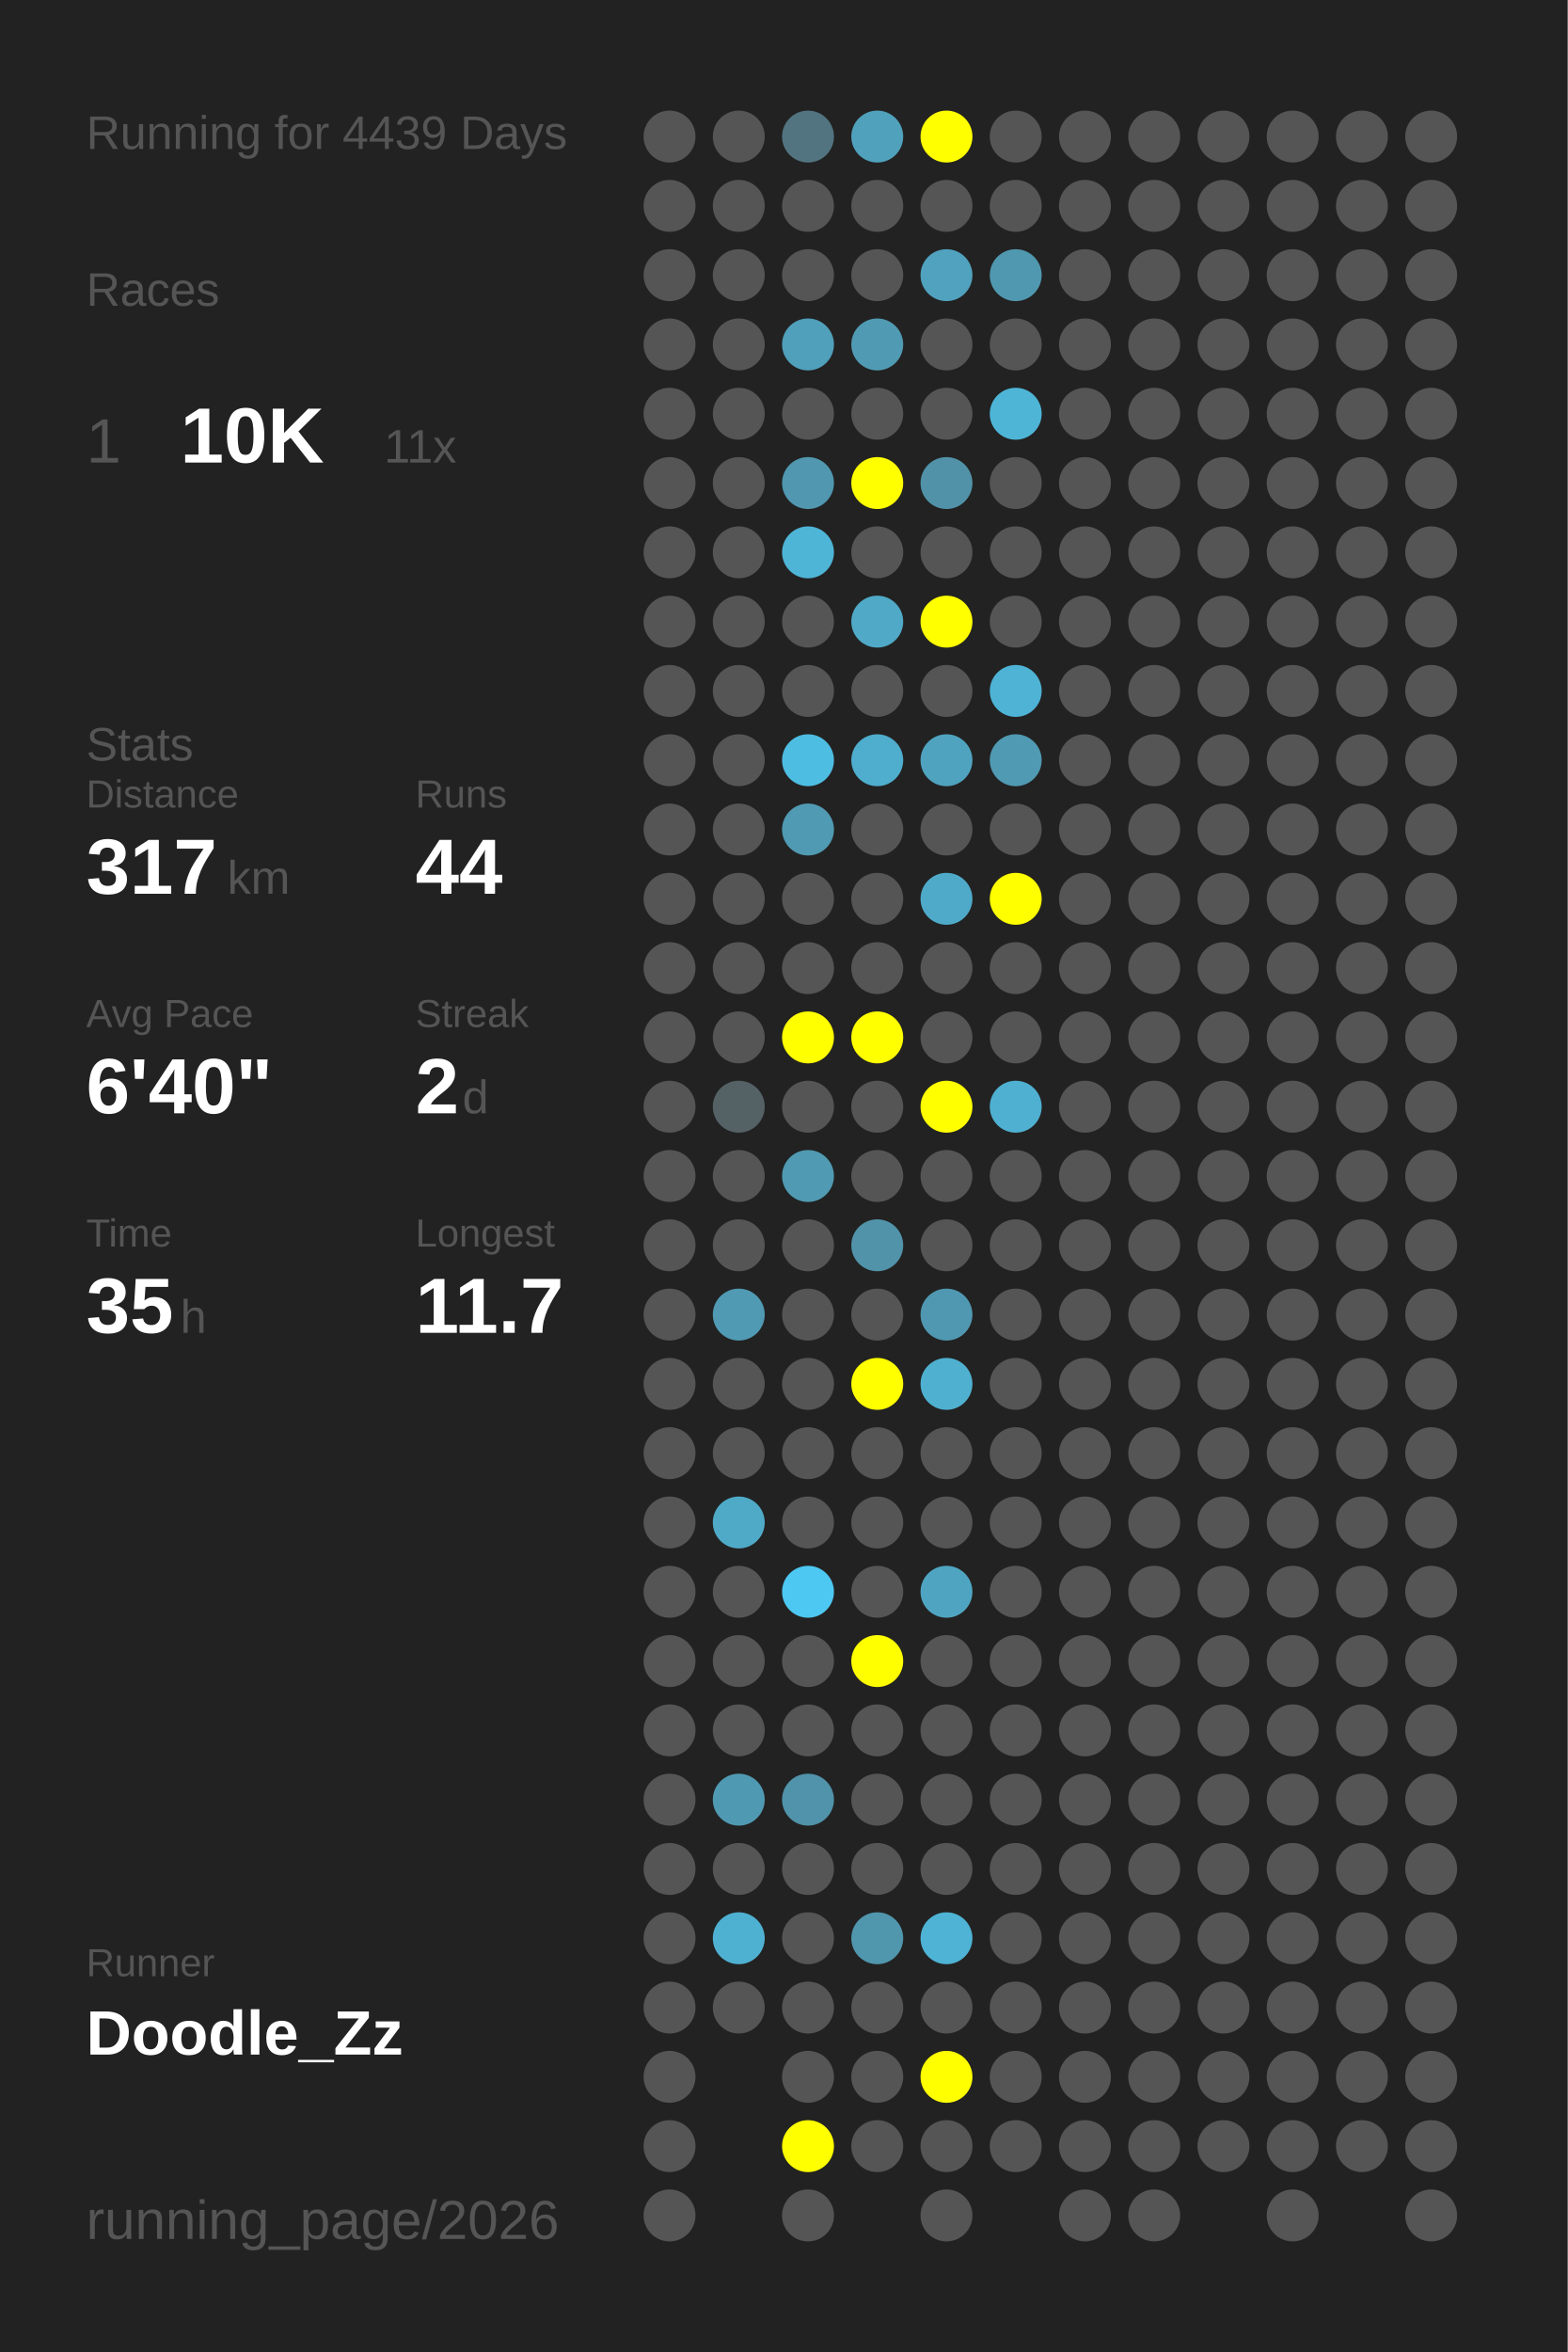
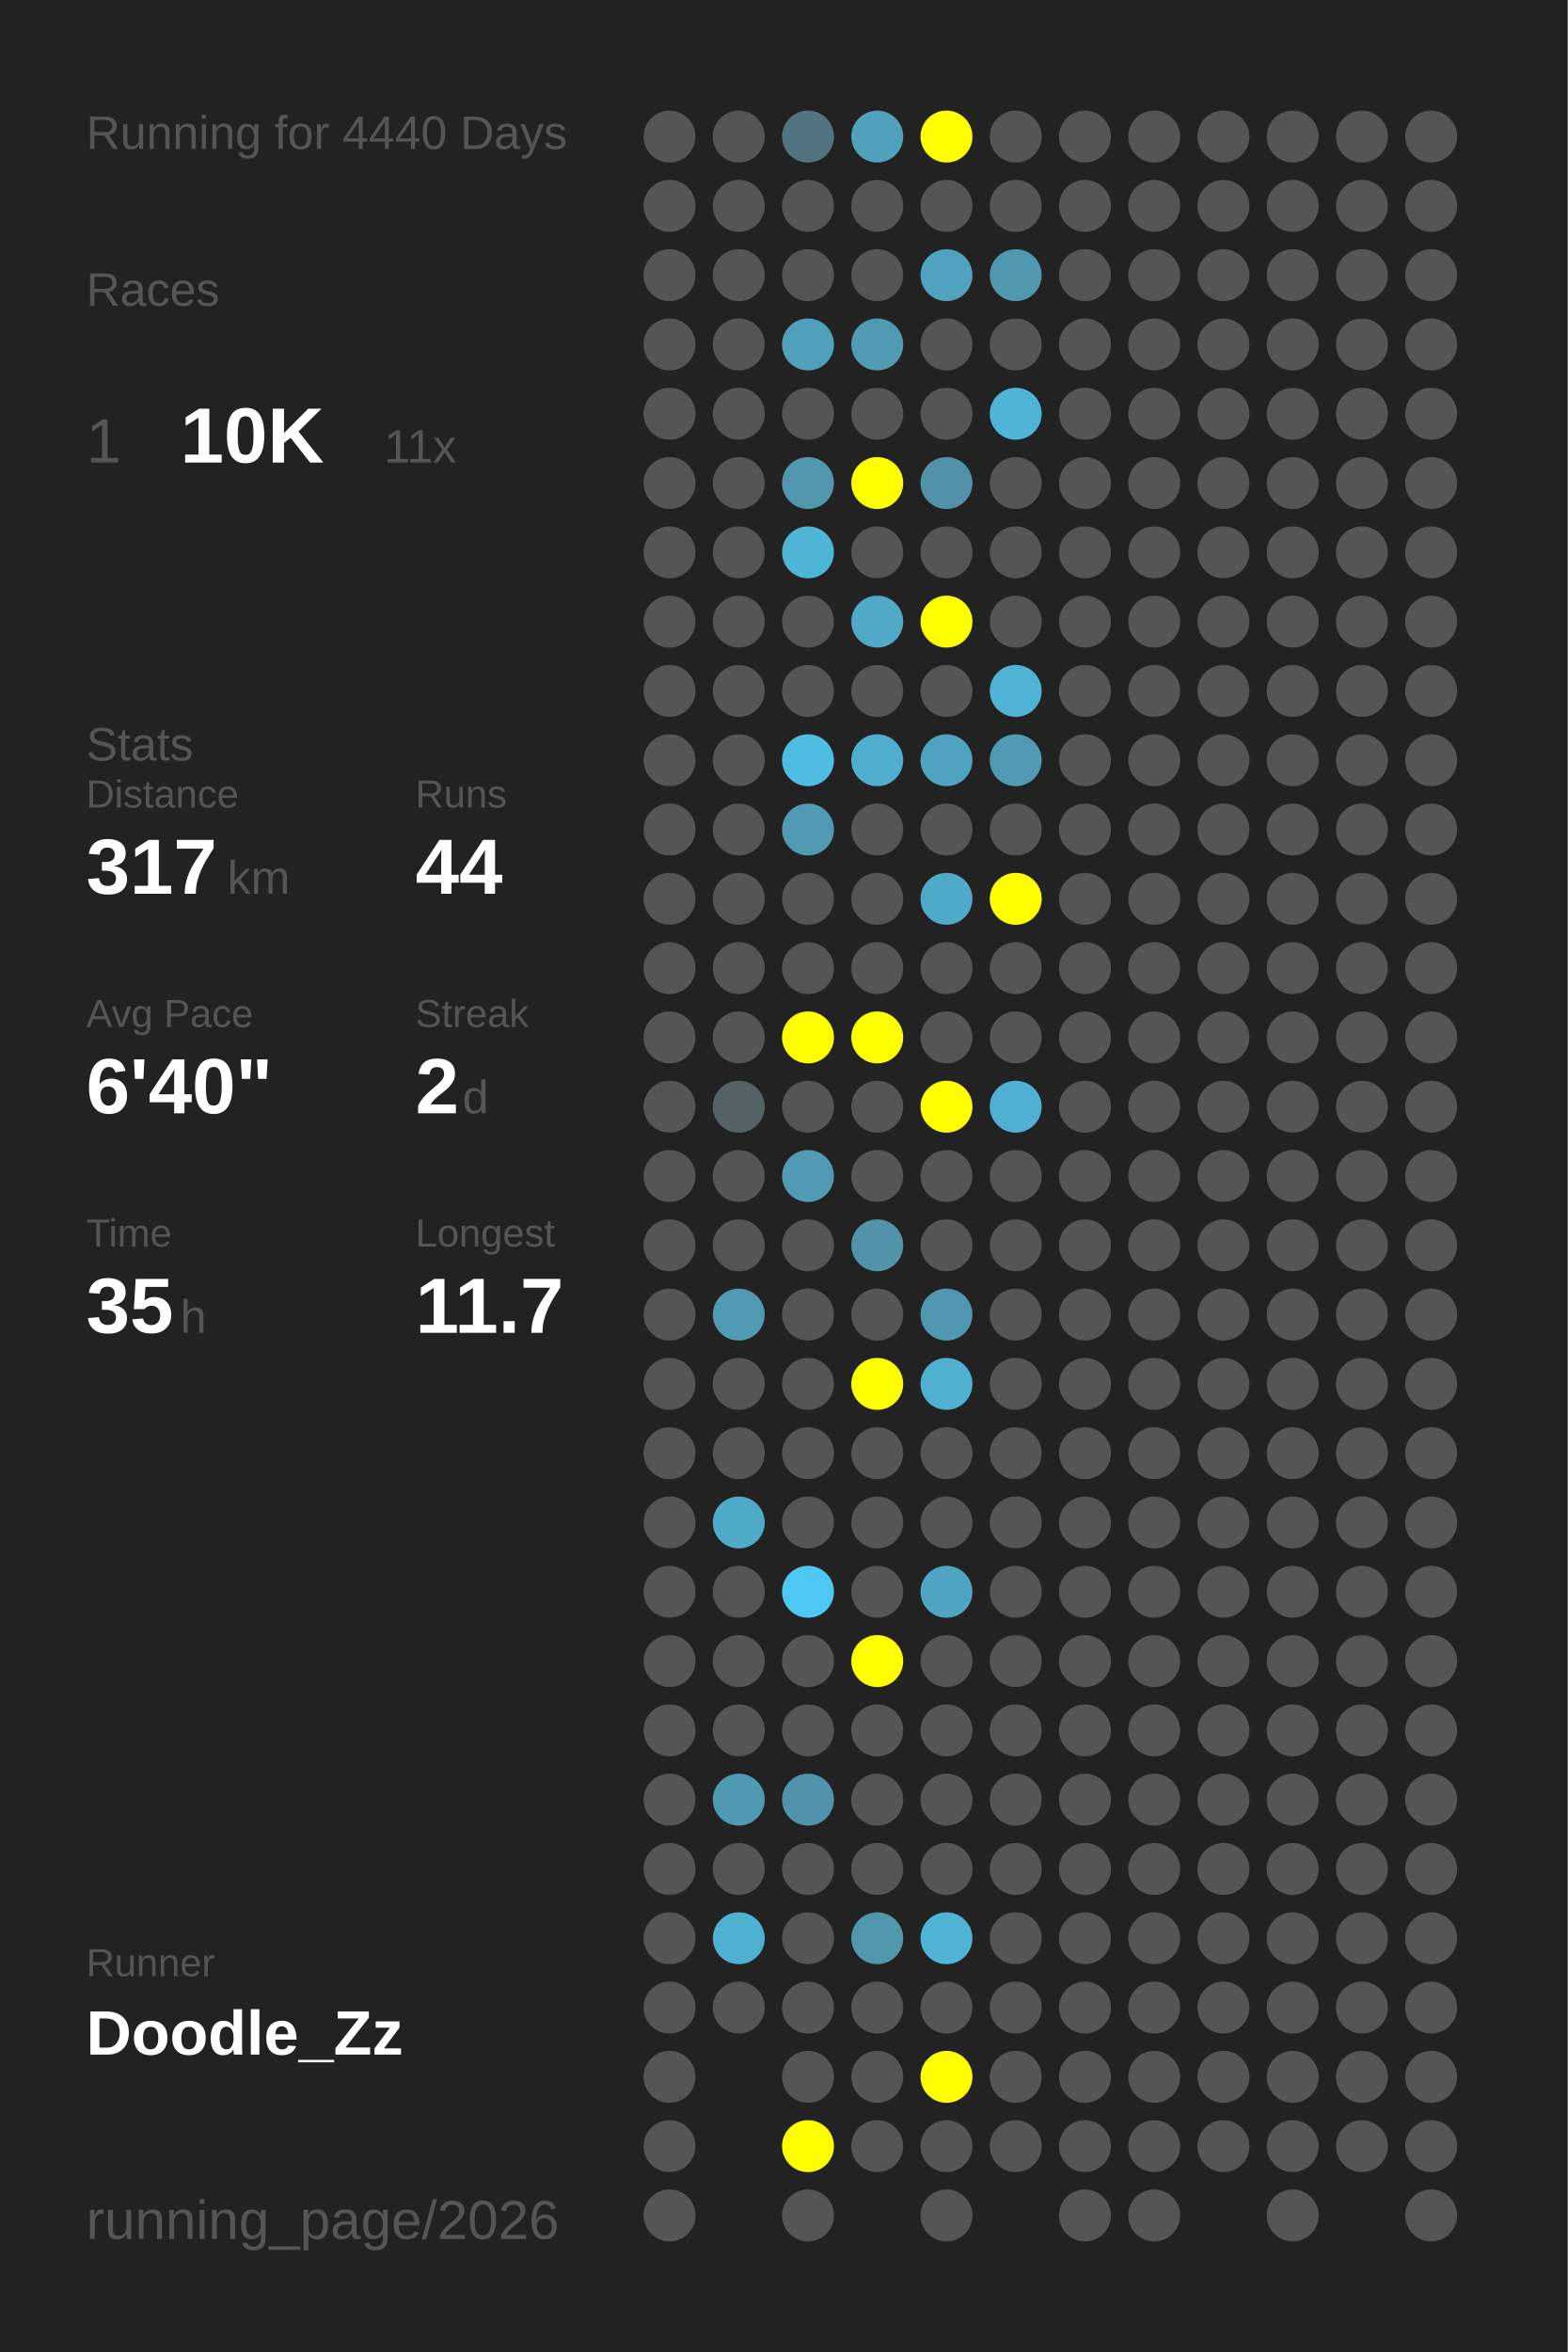
<svg xmlns="http://www.w3.org/2000/svg" baseProfile="full" height="300mm" version="1.1" viewBox="0,0,200,300" width="200mm">
  <defs />
  <rect fill="#222222" height="300" width="200" x="0" y="0" />
-   <text fill="#555555" style="font-size:6px; font-family:Arial;" x="11" y="19">Running for 4439 Days</text>
+   <text fill="#555555" style="font-size:6px; font-family:Arial;" x="11" y="19">Running for 4440 Days</text>
  <text fill="#555555" style="font-size:6px; font-family:Arial;" x="11" y="39">Races</text>
  <text fill="#555555" style="font-size:8px; font-family:Arial;" x="11" y="59">1</text>
  <text fill="#FFFFFF" style="font-size:10px; font-family:Arial; font-weight:bold;" x="23" y="59">10K</text>
  <text fill="#555555" style="font-size:6px; font-family:Arial;" x="49" y="59">11x</text>
  <text fill="#555555" style="font-size:6px; font-family:Arial;" x="11" y="97">Stats</text>
  <text fill="#555555" style="font-size:5px; font-family:Arial;" x="11" y="103">Distance</text>
  <text fill="#FFFFFF" style="font-size:10px; font-family:Arial; font-weight:bold;" x="11" y="114">317</text>
  <text fill="#555555" style="font-size:6px; font-family:Arial;" x="29" y="114">km</text>
  <text fill="#555555" style="font-size:5px; font-family:Arial;" x="53" y="103">Runs</text>
  <text fill="#FFFFFF" style="font-size:10px; font-family:Arial; font-weight:bold;" x="53" y="114">44</text>
  <text fill="#555555" style="font-size:5px; font-family:Arial;" x="11" y="131">Avg Pace</text>
  <text fill="#FFFFFF" style="font-size:10px; font-family:Arial; font-weight:bold;" x="11" y="142">6'40"</text>
  <text fill="#555555" style="font-size:5px; font-family:Arial;" x="53" y="131">Streak</text>
  <text fill="#FFFFFF" style="font-size:10px; font-family:Arial; font-weight:bold;" x="53" y="142">2</text>
  <text fill="#555555" style="font-size:6px; font-family:Arial;" x="59" y="142">d</text>
  <text fill="#555555" style="font-size:5px; font-family:Arial;" x="11" y="159">Time</text>
  <text fill="#FFFFFF" style="font-size:10px; font-family:Arial; font-weight:bold;" x="11" y="170">35</text>
  <text fill="#555555" style="font-size:6px; font-family:Arial;" x="23" y="170">h</text>
  <text fill="#555555" style="font-size:5px; font-family:Arial;" x="53" y="159">Longest</text>
  <text fill="#FFFFFF" style="font-size:10px; font-family:Arial; font-weight:bold;" x="53" y="170">11.7</text>
  <text fill="#555555" style="font-size:5px; font-family:Arial;" x="11" y="252.065">Runner</text>
  <text fill="#FFFFFF" style="font-size:8px; font-family:Arial; font-weight:bold;" x="11" y="262.065">Doodle_Zz</text>
  <text fill="#555555" style="font-size:7px; font-family:Arial;" x="11" y="285.581">running_page/2026</text>
  <circle cx="85.417" cy="17.419" fill="#555555" r="3.312" />
  <circle cx="85.417" cy="26.258" fill="#555555" r="3.312" />
  <circle cx="85.417" cy="35.097" fill="#555555" r="3.312" />
  <circle cx="85.417" cy="43.935" fill="#555555" r="3.312" />
  <circle cx="85.417" cy="52.774" fill="#555555" r="3.312" />
  <circle cx="85.417" cy="61.613" fill="#555555" r="3.312" />
  <circle cx="85.417" cy="70.452" fill="#555555" r="3.312" />
  <circle cx="85.417" cy="79.29" fill="#555555" r="3.312" />
  <circle cx="85.417" cy="88.129" fill="#555555" r="3.312" />
  <circle cx="85.417" cy="96.968" fill="#555555" r="3.312" />
  <circle cx="85.417" cy="105.806" fill="#555555" r="3.312" />
  <circle cx="85.417" cy="114.645" fill="#555555" r="3.312" />
  <circle cx="85.417" cy="123.484" fill="#555555" r="3.312" />
  <circle cx="85.417" cy="132.323" fill="#555555" r="3.312" />
  <circle cx="85.417" cy="141.161" fill="#555555" r="3.312" />
  <circle cx="85.417" cy="150" fill="#555555" r="3.312" />
  <circle cx="85.417" cy="158.839" fill="#555555" r="3.312" />
  <circle cx="85.417" cy="167.677" fill="#555555" r="3.312" />
  <circle cx="85.417" cy="176.516" fill="#555555" r="3.312" />
  <circle cx="85.417" cy="185.355" fill="#555555" r="3.312" />
  <circle cx="85.417" cy="194.194" fill="#555555" r="3.312" />
  <circle cx="85.417" cy="203.032" fill="#555555" r="3.312" />
  <circle cx="85.417" cy="211.871" fill="#555555" r="3.312" />
  <circle cx="85.417" cy="220.71" fill="#555555" r="3.312" />
  <circle cx="85.417" cy="229.548" fill="#555555" r="3.312" />
  <circle cx="85.417" cy="238.387" fill="#555555" r="3.312" />
  <circle cx="85.417" cy="247.226" fill="#555555" r="3.312" />
  <circle cx="85.417" cy="256.065" fill="#555555" r="3.312" />
  <circle cx="85.417" cy="264.903" fill="#555555" r="3.312" />
  <circle cx="85.417" cy="273.742" fill="#555555" r="3.312" />
  <circle cx="85.417" cy="282.581" fill="#555555" r="3.312" />
  <circle cx="94.25" cy="17.419" fill="#555555" r="3.312" />
  <circle cx="94.25" cy="26.258" fill="#555555" r="3.312" />
  <circle cx="94.25" cy="35.097" fill="#555555" r="3.312" />
  <circle cx="94.25" cy="43.935" fill="#555555" r="3.312" />
  <circle cx="94.25" cy="52.774" fill="#555555" r="3.312" />
  <circle cx="94.25" cy="61.613" fill="#555555" r="3.312" />
  <circle cx="94.25" cy="70.452" fill="#555555" r="3.312" />
  <circle cx="94.25" cy="79.29" fill="#555555" r="3.312" />
  <circle cx="94.25" cy="88.129" fill="#555555" r="3.312" />
  <circle cx="94.25" cy="96.968" fill="#555555" r="3.312" />
  <circle cx="94.25" cy="105.806" fill="#555555" r="3.312" />
  <circle cx="94.25" cy="114.645" fill="#555555" r="3.312" />
  <circle cx="94.25" cy="123.484" fill="#555555" r="3.312" />
  <circle cx="94.25" cy="132.323" fill="#555555" r="3.312" />
  <circle cx="94.25" cy="141.161" fill="#546266" r="3.312" />
  <circle cx="94.25" cy="150" fill="#555555" r="3.312" />
  <circle cx="94.25" cy="158.839" fill="#555555" r="3.312" />
  <circle cx="94.25" cy="167.677" fill="#509ab3" r="3.312" />
  <circle cx="94.25" cy="176.516" fill="#555555" r="3.312" />
  <circle cx="94.25" cy="185.355" fill="#555555" r="3.312" />
  <circle cx="94.25" cy="194.194" fill="#4faac8" r="3.312" />
  <circle cx="94.25" cy="203.032" fill="#555555" r="3.312" />
  <circle cx="94.25" cy="211.871" fill="#555555" r="3.312" />
  <circle cx="94.25" cy="220.71" fill="#555555" r="3.312" />
  <circle cx="94.25" cy="229.548" fill="#5099b2" r="3.312" />
  <circle cx="94.25" cy="238.387" fill="#555555" r="3.312" />
  <circle cx="94.25" cy="247.226" fill="#4fb1d2" r="3.312" />
  <circle cx="94.25" cy="256.065" fill="#555555" r="3.312" />
  <circle cx="103.083" cy="17.419" fill="#527480" r="3.312" />
  <circle cx="103.083" cy="26.258" fill="#555555" r="3.312" />
  <circle cx="103.083" cy="35.097" fill="#555555" r="3.312" />
  <circle cx="103.083" cy="43.935" fill="#50a0bb" r="3.312" />
  <circle cx="103.083" cy="52.774" fill="#555555" r="3.312" />
  <circle cx="103.083" cy="61.613" fill="#5097af" r="3.312" />
  <circle cx="103.083" cy="70.452" fill="#4eb5d7" r="3.312" />
  <circle cx="103.083" cy="79.29" fill="#555555" r="3.312" />
  <circle cx="103.083" cy="88.129" fill="#555555" r="3.312" />
  <circle cx="103.083" cy="96.968" fill="#4ebde2" r="3.312" />
  <circle cx="103.083" cy="105.806" fill="#509ab3" r="3.312" />
  <circle cx="103.083" cy="114.645" fill="#555555" r="3.312" />
  <circle cx="103.083" cy="123.484" fill="#555555" r="3.312" />
  <circle cx="103.083" cy="132.323" fill="#FFFF00" r="3.312" />
  <circle cx="103.083" cy="141.161" fill="#555555" r="3.312" />
  <circle cx="103.083" cy="150" fill="#509ab3" r="3.312" />
  <circle cx="103.083" cy="158.839" fill="#555555" r="3.312" />
  <circle cx="103.083" cy="167.677" fill="#555555" r="3.312" />
  <circle cx="103.083" cy="176.516" fill="#555555" r="3.312" />
  <circle cx="103.083" cy="185.355" fill="#555555" r="3.312" />
  <circle cx="103.083" cy="194.194" fill="#555555" r="3.312" />
  <circle cx="103.083" cy="203.032" fill="#4dc8f2" r="3.312" />
  <circle cx="103.083" cy="211.871" fill="#555555" r="3.312" />
  <circle cx="103.083" cy="220.71" fill="#555555" r="3.312" />
  <circle cx="103.083" cy="229.548" fill="#5093aa" r="3.312" />
  <circle cx="103.083" cy="238.387" fill="#555555" r="3.312" />
  <circle cx="103.083" cy="247.226" fill="#555555" r="3.312" />
  <circle cx="103.083" cy="256.065" fill="#555555" r="3.312" />
  <circle cx="103.083" cy="264.903" fill="#555555" r="3.312" />
  <circle cx="103.083" cy="273.742" fill="#FFFF00" r="3.312" />
  <circle cx="103.083" cy="282.581" fill="#555555" r="3.312" />
  <circle cx="111.917" cy="17.419" fill="#50a1bc" r="3.312" />
  <circle cx="111.917" cy="26.258" fill="#555555" r="3.312" />
  <circle cx="111.917" cy="35.097" fill="#555555" r="3.312" />
  <circle cx="111.917" cy="43.935" fill="#509ab3" r="3.312" />
  <circle cx="111.917" cy="52.774" fill="#555555" r="3.312" />
  <circle cx="111.917" cy="61.613" fill="#FFFF00" r="3.312" />
  <circle cx="111.917" cy="70.452" fill="#555555" r="3.312" />
  <circle cx="111.917" cy="79.29" fill="#4fa9c7" r="3.312" />
  <circle cx="111.917" cy="88.129" fill="#555555" r="3.312" />
  <circle cx="111.917" cy="96.968" fill="#4fadcd" r="3.312" />
  <circle cx="111.917" cy="105.806" fill="#555555" r="3.312" />
  <circle cx="111.917" cy="114.645" fill="#555555" r="3.312" />
  <circle cx="111.917" cy="123.484" fill="#555555" r="3.312" />
  <circle cx="111.917" cy="132.323" fill="#FFFF00" r="3.312" />
  <circle cx="111.917" cy="141.161" fill="#555555" r="3.312" />
  <circle cx="111.917" cy="150" fill="#555555" r="3.312" />
  <circle cx="111.917" cy="158.839" fill="#5193a9" r="3.312" />
  <circle cx="111.917" cy="167.677" fill="#555555" r="3.312" />
  <circle cx="111.917" cy="176.516" fill="#FFFF00" r="3.312" />
  <circle cx="111.917" cy="185.355" fill="#555555" r="3.312" />
  <circle cx="111.917" cy="194.194" fill="#555555" r="3.312" />
  <circle cx="111.917" cy="203.032" fill="#555555" r="3.312" />
  <circle cx="111.917" cy="211.871" fill="#FFFF00" r="3.312" />
  <circle cx="111.917" cy="220.71" fill="#555555" r="3.312" />
  <circle cx="111.917" cy="229.548" fill="#555555" r="3.312" />
  <circle cx="111.917" cy="238.387" fill="#555555" r="3.312" />
  <circle cx="111.917" cy="247.226" fill="#5096ad" r="3.312" />
  <circle cx="111.917" cy="256.065" fill="#555555" r="3.312" />
  <circle cx="111.917" cy="264.903" fill="#555555" r="3.312" />
  <circle cx="111.917" cy="273.742" fill="#555555" r="3.312" />
  <circle cx="120.75" cy="17.419" fill="#FFFF00" r="3.312" />
  <circle cx="120.75" cy="26.258" fill="#555555" r="3.312" />
  <circle cx="120.75" cy="35.097" fill="#50a2be" r="3.312" />
  <circle cx="120.75" cy="43.935" fill="#555555" r="3.312" />
  <circle cx="120.75" cy="52.774" fill="#555555" r="3.312" />
  <circle cx="120.75" cy="61.613" fill="#5192a8" r="3.312" />
  <circle cx="120.75" cy="70.452" fill="#555555" r="3.312" />
  <circle cx="120.75" cy="79.29" fill="#FFFF00" r="3.312" />
  <circle cx="120.75" cy="88.129" fill="#555555" r="3.312" />
  <circle cx="120.75" cy="96.968" fill="#4fa3bf" r="3.312" />
  <circle cx="120.75" cy="105.806" fill="#555555" r="3.312" />
  <circle cx="120.75" cy="114.645" fill="#4faac9" r="3.312" />
  <circle cx="120.75" cy="123.484" fill="#555555" r="3.312" />
  <circle cx="120.75" cy="132.323" fill="#555555" r="3.312" />
  <circle cx="120.75" cy="141.161" fill="#FFFF00" r="3.312" />
  <circle cx="120.75" cy="150" fill="#555555" r="3.312" />
  <circle cx="120.75" cy="158.839" fill="#555555" r="3.312" />
  <circle cx="120.75" cy="167.677" fill="#5098b1" r="3.312" />
  <circle cx="120.75" cy="176.516" fill="#4fb0d0" r="3.312" />
  <circle cx="120.75" cy="185.355" fill="#555555" r="3.312" />
  <circle cx="120.75" cy="194.194" fill="#555555" r="3.312" />
  <circle cx="120.75" cy="203.032" fill="#4fa5c1" r="3.312" />
  <circle cx="120.75" cy="211.871" fill="#555555" r="3.312" />
  <circle cx="120.75" cy="220.71" fill="#555555" r="3.312" />
  <circle cx="120.75" cy="229.548" fill="#555555" r="3.312" />
  <circle cx="120.75" cy="238.387" fill="#555555" r="3.312" />
  <circle cx="120.75" cy="247.226" fill="#4eb3d4" r="3.312" />
  <circle cx="120.75" cy="256.065" fill="#555555" r="3.312" />
  <circle cx="120.75" cy="264.903" fill="#FFFF00" r="3.312" />
  <circle cx="120.75" cy="273.742" fill="#555555" r="3.312" />
  <circle cx="120.75" cy="282.581" fill="#555555" r="3.312" />
  <circle cx="129.583" cy="17.419" fill="#555555" r="3.312" />
  <circle cx="129.583" cy="26.258" fill="#555555" r="3.312" />
  <circle cx="129.583" cy="35.097" fill="#5098b0" r="3.312" />
  <circle cx="129.583" cy="43.935" fill="#555555" r="3.312" />
  <circle cx="129.583" cy="52.774" fill="#4eb5d7" r="3.312" />
  <circle cx="129.583" cy="61.613" fill="#555555" r="3.312" />
  <circle cx="129.583" cy="70.452" fill="#555555" r="3.312" />
  <circle cx="129.583" cy="79.29" fill="#555555" r="3.312" />
  <circle cx="129.583" cy="88.129" fill="#4eb3d5" r="3.312" />
  <circle cx="129.583" cy="96.968" fill="#509ab3" r="3.312" />
  <circle cx="129.583" cy="105.806" fill="#555555" r="3.312" />
  <circle cx="129.583" cy="114.645" fill="#FFFF00" r="3.312" />
  <circle cx="129.583" cy="123.484" fill="#555555" r="3.312" />
  <circle cx="129.583" cy="132.323" fill="#555555" r="3.312" />
  <circle cx="129.583" cy="141.161" fill="#4fb0d1" r="3.312" />
  <circle cx="129.583" cy="150" fill="#555555" r="3.312" />
  <circle cx="129.583" cy="158.839" fill="#555555" r="3.312" />
  <circle cx="129.583" cy="167.677" fill="#555555" r="3.312" />
  <circle cx="129.583" cy="176.516" fill="#555555" r="3.312" />
  <circle cx="129.583" cy="185.355" fill="#555555" r="3.312" />
  <circle cx="129.583" cy="194.194" fill="#555555" r="3.312" />
  <circle cx="129.583" cy="203.032" fill="#555555" r="3.312" />
  <circle cx="129.583" cy="211.871" fill="#555555" r="3.312" />
  <circle cx="129.583" cy="220.71" fill="#555555" r="3.312" />
  <circle cx="129.583" cy="229.548" fill="#555555" r="3.312" />
  <circle cx="129.583" cy="238.387" fill="#555555" r="3.312" />
  <circle cx="129.583" cy="247.226" fill="#555555" r="3.312" />
  <circle cx="129.583" cy="256.065" fill="#555555" r="3.312" />
  <circle cx="129.583" cy="264.903" fill="#555555" r="3.312" />
  <circle cx="129.583" cy="273.742" fill="#555555" r="3.312" />
  <circle cx="138.417" cy="17.419" fill="#555555" r="3.312" />
  <circle cx="138.417" cy="26.258" fill="#555555" r="3.312" />
  <circle cx="138.417" cy="35.097" fill="#555555" r="3.312" />
  <circle cx="138.417" cy="43.935" fill="#555555" r="3.312" />
  <circle cx="138.417" cy="52.774" fill="#555555" r="3.312" />
  <circle cx="138.417" cy="61.613" fill="#555555" r="3.312" />
  <circle cx="138.417" cy="70.452" fill="#555555" r="3.312" />
  <circle cx="138.417" cy="79.29" fill="#555555" r="3.312" />
  <circle cx="138.417" cy="88.129" fill="#555555" r="3.312" />
  <circle cx="138.417" cy="96.968" fill="#555555" r="3.312" />
  <circle cx="138.417" cy="105.806" fill="#555555" r="3.312" />
  <circle cx="138.417" cy="114.645" fill="#555555" r="3.312" />
  <circle cx="138.417" cy="123.484" fill="#555555" r="3.312" />
  <circle cx="138.417" cy="132.323" fill="#555555" r="3.312" />
  <circle cx="138.417" cy="141.161" fill="#555555" r="3.312" />
  <circle cx="138.417" cy="150" fill="#555555" r="3.312" />
  <circle cx="138.417" cy="158.839" fill="#555555" r="3.312" />
  <circle cx="138.417" cy="167.677" fill="#555555" r="3.312" />
  <circle cx="138.417" cy="176.516" fill="#555555" r="3.312" />
  <circle cx="138.417" cy="185.355" fill="#555555" r="3.312" />
  <circle cx="138.417" cy="194.194" fill="#555555" r="3.312" />
  <circle cx="138.417" cy="203.032" fill="#555555" r="3.312" />
  <circle cx="138.417" cy="211.871" fill="#555555" r="3.312" />
  <circle cx="138.417" cy="220.71" fill="#555555" r="3.312" />
  <circle cx="138.417" cy="229.548" fill="#555555" r="3.312" />
  <circle cx="138.417" cy="238.387" fill="#555555" r="3.312" />
  <circle cx="138.417" cy="247.226" fill="#555555" r="3.312" />
  <circle cx="138.417" cy="256.065" fill="#555555" r="3.312" />
  <circle cx="138.417" cy="264.903" fill="#555555" r="3.312" />
  <circle cx="138.417" cy="273.742" fill="#555555" r="3.312" />
  <circle cx="138.417" cy="282.581" fill="#555555" r="3.312" />
  <circle cx="147.25" cy="17.419" fill="#555555" r="3.312" />
  <circle cx="147.25" cy="26.258" fill="#555555" r="3.312" />
  <circle cx="147.25" cy="35.097" fill="#555555" r="3.312" />
  <circle cx="147.25" cy="43.935" fill="#555555" r="3.312" />
  <circle cx="147.25" cy="52.774" fill="#555555" r="3.312" />
  <circle cx="147.25" cy="61.613" fill="#555555" r="3.312" />
  <circle cx="147.25" cy="70.452" fill="#555555" r="3.312" />
  <circle cx="147.25" cy="79.29" fill="#555555" r="3.312" />
  <circle cx="147.25" cy="88.129" fill="#555555" r="3.312" />
  <circle cx="147.25" cy="96.968" fill="#555555" r="3.312" />
  <circle cx="147.25" cy="105.806" fill="#555555" r="3.312" />
  <circle cx="147.25" cy="114.645" fill="#555555" r="3.312" />
  <circle cx="147.25" cy="123.484" fill="#555555" r="3.312" />
  <circle cx="147.25" cy="132.323" fill="#555555" r="3.312" />
  <circle cx="147.25" cy="141.161" fill="#555555" r="3.312" />
  <circle cx="147.25" cy="150" fill="#555555" r="3.312" />
  <circle cx="147.25" cy="158.839" fill="#555555" r="3.312" />
  <circle cx="147.25" cy="167.677" fill="#555555" r="3.312" />
  <circle cx="147.25" cy="176.516" fill="#555555" r="3.312" />
  <circle cx="147.25" cy="185.355" fill="#555555" r="3.312" />
  <circle cx="147.25" cy="194.194" fill="#555555" r="3.312" />
  <circle cx="147.25" cy="203.032" fill="#555555" r="3.312" />
  <circle cx="147.25" cy="211.871" fill="#555555" r="3.312" />
  <circle cx="147.25" cy="220.71" fill="#555555" r="3.312" />
  <circle cx="147.25" cy="229.548" fill="#555555" r="3.312" />
  <circle cx="147.25" cy="238.387" fill="#555555" r="3.312" />
  <circle cx="147.25" cy="247.226" fill="#555555" r="3.312" />
  <circle cx="147.25" cy="256.065" fill="#555555" r="3.312" />
  <circle cx="147.25" cy="264.903" fill="#555555" r="3.312" />
  <circle cx="147.25" cy="273.742" fill="#555555" r="3.312" />
  <circle cx="147.25" cy="282.581" fill="#555555" r="3.312" />
  <circle cx="156.083" cy="17.419" fill="#555555" r="3.312" />
  <circle cx="156.083" cy="26.258" fill="#555555" r="3.312" />
  <circle cx="156.083" cy="35.097" fill="#555555" r="3.312" />
  <circle cx="156.083" cy="43.935" fill="#555555" r="3.312" />
  <circle cx="156.083" cy="52.774" fill="#555555" r="3.312" />
  <circle cx="156.083" cy="61.613" fill="#555555" r="3.312" />
  <circle cx="156.083" cy="70.452" fill="#555555" r="3.312" />
  <circle cx="156.083" cy="79.29" fill="#555555" r="3.312" />
  <circle cx="156.083" cy="88.129" fill="#555555" r="3.312" />
  <circle cx="156.083" cy="96.968" fill="#555555" r="3.312" />
  <circle cx="156.083" cy="105.806" fill="#555555" r="3.312" />
  <circle cx="156.083" cy="114.645" fill="#555555" r="3.312" />
  <circle cx="156.083" cy="123.484" fill="#555555" r="3.312" />
  <circle cx="156.083" cy="132.323" fill="#555555" r="3.312" />
  <circle cx="156.083" cy="141.161" fill="#555555" r="3.312" />
  <circle cx="156.083" cy="150" fill="#555555" r="3.312" />
  <circle cx="156.083" cy="158.839" fill="#555555" r="3.312" />
  <circle cx="156.083" cy="167.677" fill="#555555" r="3.312" />
  <circle cx="156.083" cy="176.516" fill="#555555" r="3.312" />
  <circle cx="156.083" cy="185.355" fill="#555555" r="3.312" />
  <circle cx="156.083" cy="194.194" fill="#555555" r="3.312" />
  <circle cx="156.083" cy="203.032" fill="#555555" r="3.312" />
  <circle cx="156.083" cy="211.871" fill="#555555" r="3.312" />
  <circle cx="156.083" cy="220.71" fill="#555555" r="3.312" />
  <circle cx="156.083" cy="229.548" fill="#555555" r="3.312" />
  <circle cx="156.083" cy="238.387" fill="#555555" r="3.312" />
  <circle cx="156.083" cy="247.226" fill="#555555" r="3.312" />
  <circle cx="156.083" cy="256.065" fill="#555555" r="3.312" />
  <circle cx="156.083" cy="264.903" fill="#555555" r="3.312" />
  <circle cx="156.083" cy="273.742" fill="#555555" r="3.312" />
  <circle cx="164.917" cy="17.419" fill="#555555" r="3.312" />
  <circle cx="164.917" cy="26.258" fill="#555555" r="3.312" />
  <circle cx="164.917" cy="35.097" fill="#555555" r="3.312" />
  <circle cx="164.917" cy="43.935" fill="#555555" r="3.312" />
  <circle cx="164.917" cy="52.774" fill="#555555" r="3.312" />
  <circle cx="164.917" cy="61.613" fill="#555555" r="3.312" />
  <circle cx="164.917" cy="70.452" fill="#555555" r="3.312" />
  <circle cx="164.917" cy="79.29" fill="#555555" r="3.312" />
  <circle cx="164.917" cy="88.129" fill="#555555" r="3.312" />
  <circle cx="164.917" cy="96.968" fill="#555555" r="3.312" />
  <circle cx="164.917" cy="105.806" fill="#555555" r="3.312" />
  <circle cx="164.917" cy="114.645" fill="#555555" r="3.312" />
  <circle cx="164.917" cy="123.484" fill="#555555" r="3.312" />
  <circle cx="164.917" cy="132.323" fill="#555555" r="3.312" />
  <circle cx="164.917" cy="141.161" fill="#555555" r="3.312" />
  <circle cx="164.917" cy="150" fill="#555555" r="3.312" />
  <circle cx="164.917" cy="158.839" fill="#555555" r="3.312" />
  <circle cx="164.917" cy="167.677" fill="#555555" r="3.312" />
  <circle cx="164.917" cy="176.516" fill="#555555" r="3.312" />
  <circle cx="164.917" cy="185.355" fill="#555555" r="3.312" />
  <circle cx="164.917" cy="194.194" fill="#555555" r="3.312" />
  <circle cx="164.917" cy="203.032" fill="#555555" r="3.312" />
  <circle cx="164.917" cy="211.871" fill="#555555" r="3.312" />
  <circle cx="164.917" cy="220.71" fill="#555555" r="3.312" />
  <circle cx="164.917" cy="229.548" fill="#555555" r="3.312" />
  <circle cx="164.917" cy="238.387" fill="#555555" r="3.312" />
  <circle cx="164.917" cy="247.226" fill="#555555" r="3.312" />
  <circle cx="164.917" cy="256.065" fill="#555555" r="3.312" />
  <circle cx="164.917" cy="264.903" fill="#555555" r="3.312" />
  <circle cx="164.917" cy="273.742" fill="#555555" r="3.312" />
  <circle cx="164.917" cy="282.581" fill="#555555" r="3.312" />
  <circle cx="173.75" cy="17.419" fill="#555555" r="3.312" />
  <circle cx="173.75" cy="26.258" fill="#555555" r="3.312" />
  <circle cx="173.75" cy="35.097" fill="#555555" r="3.312" />
  <circle cx="173.75" cy="43.935" fill="#555555" r="3.312" />
  <circle cx="173.75" cy="52.774" fill="#555555" r="3.312" />
  <circle cx="173.75" cy="61.613" fill="#555555" r="3.312" />
  <circle cx="173.75" cy="70.452" fill="#555555" r="3.312" />
  <circle cx="173.75" cy="79.29" fill="#555555" r="3.312" />
  <circle cx="173.75" cy="88.129" fill="#555555" r="3.312" />
  <circle cx="173.75" cy="96.968" fill="#555555" r="3.312" />
  <circle cx="173.75" cy="105.806" fill="#555555" r="3.312" />
  <circle cx="173.75" cy="114.645" fill="#555555" r="3.312" />
  <circle cx="173.75" cy="123.484" fill="#555555" r="3.312" />
  <circle cx="173.75" cy="132.323" fill="#555555" r="3.312" />
  <circle cx="173.75" cy="141.161" fill="#555555" r="3.312" />
  <circle cx="173.75" cy="150" fill="#555555" r="3.312" />
  <circle cx="173.75" cy="158.839" fill="#555555" r="3.312" />
  <circle cx="173.75" cy="167.677" fill="#555555" r="3.312" />
  <circle cx="173.75" cy="176.516" fill="#555555" r="3.312" />
  <circle cx="173.75" cy="185.355" fill="#555555" r="3.312" />
  <circle cx="173.75" cy="194.194" fill="#555555" r="3.312" />
  <circle cx="173.75" cy="203.032" fill="#555555" r="3.312" />
  <circle cx="173.75" cy="211.871" fill="#555555" r="3.312" />
  <circle cx="173.75" cy="220.71" fill="#555555" r="3.312" />
  <circle cx="173.75" cy="229.548" fill="#555555" r="3.312" />
  <circle cx="173.75" cy="238.387" fill="#555555" r="3.312" />
  <circle cx="173.75" cy="247.226" fill="#555555" r="3.312" />
  <circle cx="173.75" cy="256.065" fill="#555555" r="3.312" />
  <circle cx="173.75" cy="264.903" fill="#555555" r="3.312" />
  <circle cx="173.75" cy="273.742" fill="#555555" r="3.312" />
  <circle cx="182.583" cy="17.419" fill="#555555" r="3.312" />
  <circle cx="182.583" cy="26.258" fill="#555555" r="3.312" />
  <circle cx="182.583" cy="35.097" fill="#555555" r="3.312" />
  <circle cx="182.583" cy="43.935" fill="#555555" r="3.312" />
  <circle cx="182.583" cy="52.774" fill="#555555" r="3.312" />
  <circle cx="182.583" cy="61.613" fill="#555555" r="3.312" />
  <circle cx="182.583" cy="70.452" fill="#555555" r="3.312" />
  <circle cx="182.583" cy="79.29" fill="#555555" r="3.312" />
  <circle cx="182.583" cy="88.129" fill="#555555" r="3.312" />
  <circle cx="182.583" cy="96.968" fill="#555555" r="3.312" />
  <circle cx="182.583" cy="105.806" fill="#555555" r="3.312" />
  <circle cx="182.583" cy="114.645" fill="#555555" r="3.312" />
  <circle cx="182.583" cy="123.484" fill="#555555" r="3.312" />
  <circle cx="182.583" cy="132.323" fill="#555555" r="3.312" />
  <circle cx="182.583" cy="141.161" fill="#555555" r="3.312" />
  <circle cx="182.583" cy="150" fill="#555555" r="3.312" />
  <circle cx="182.583" cy="158.839" fill="#555555" r="3.312" />
  <circle cx="182.583" cy="167.677" fill="#555555" r="3.312" />
  <circle cx="182.583" cy="176.516" fill="#555555" r="3.312" />
  <circle cx="182.583" cy="185.355" fill="#555555" r="3.312" />
  <circle cx="182.583" cy="194.194" fill="#555555" r="3.312" />
  <circle cx="182.583" cy="203.032" fill="#555555" r="3.312" />
  <circle cx="182.583" cy="211.871" fill="#555555" r="3.312" />
  <circle cx="182.583" cy="220.71" fill="#555555" r="3.312" />
  <circle cx="182.583" cy="229.548" fill="#555555" r="3.312" />
  <circle cx="182.583" cy="238.387" fill="#555555" r="3.312" />
  <circle cx="182.583" cy="247.226" fill="#555555" r="3.312" />
  <circle cx="182.583" cy="256.065" fill="#555555" r="3.312" />
  <circle cx="182.583" cy="264.903" fill="#555555" r="3.312" />
  <circle cx="182.583" cy="273.742" fill="#555555" r="3.312" />
  <circle cx="182.583" cy="282.581" fill="#555555" r="3.312" />
</svg>
